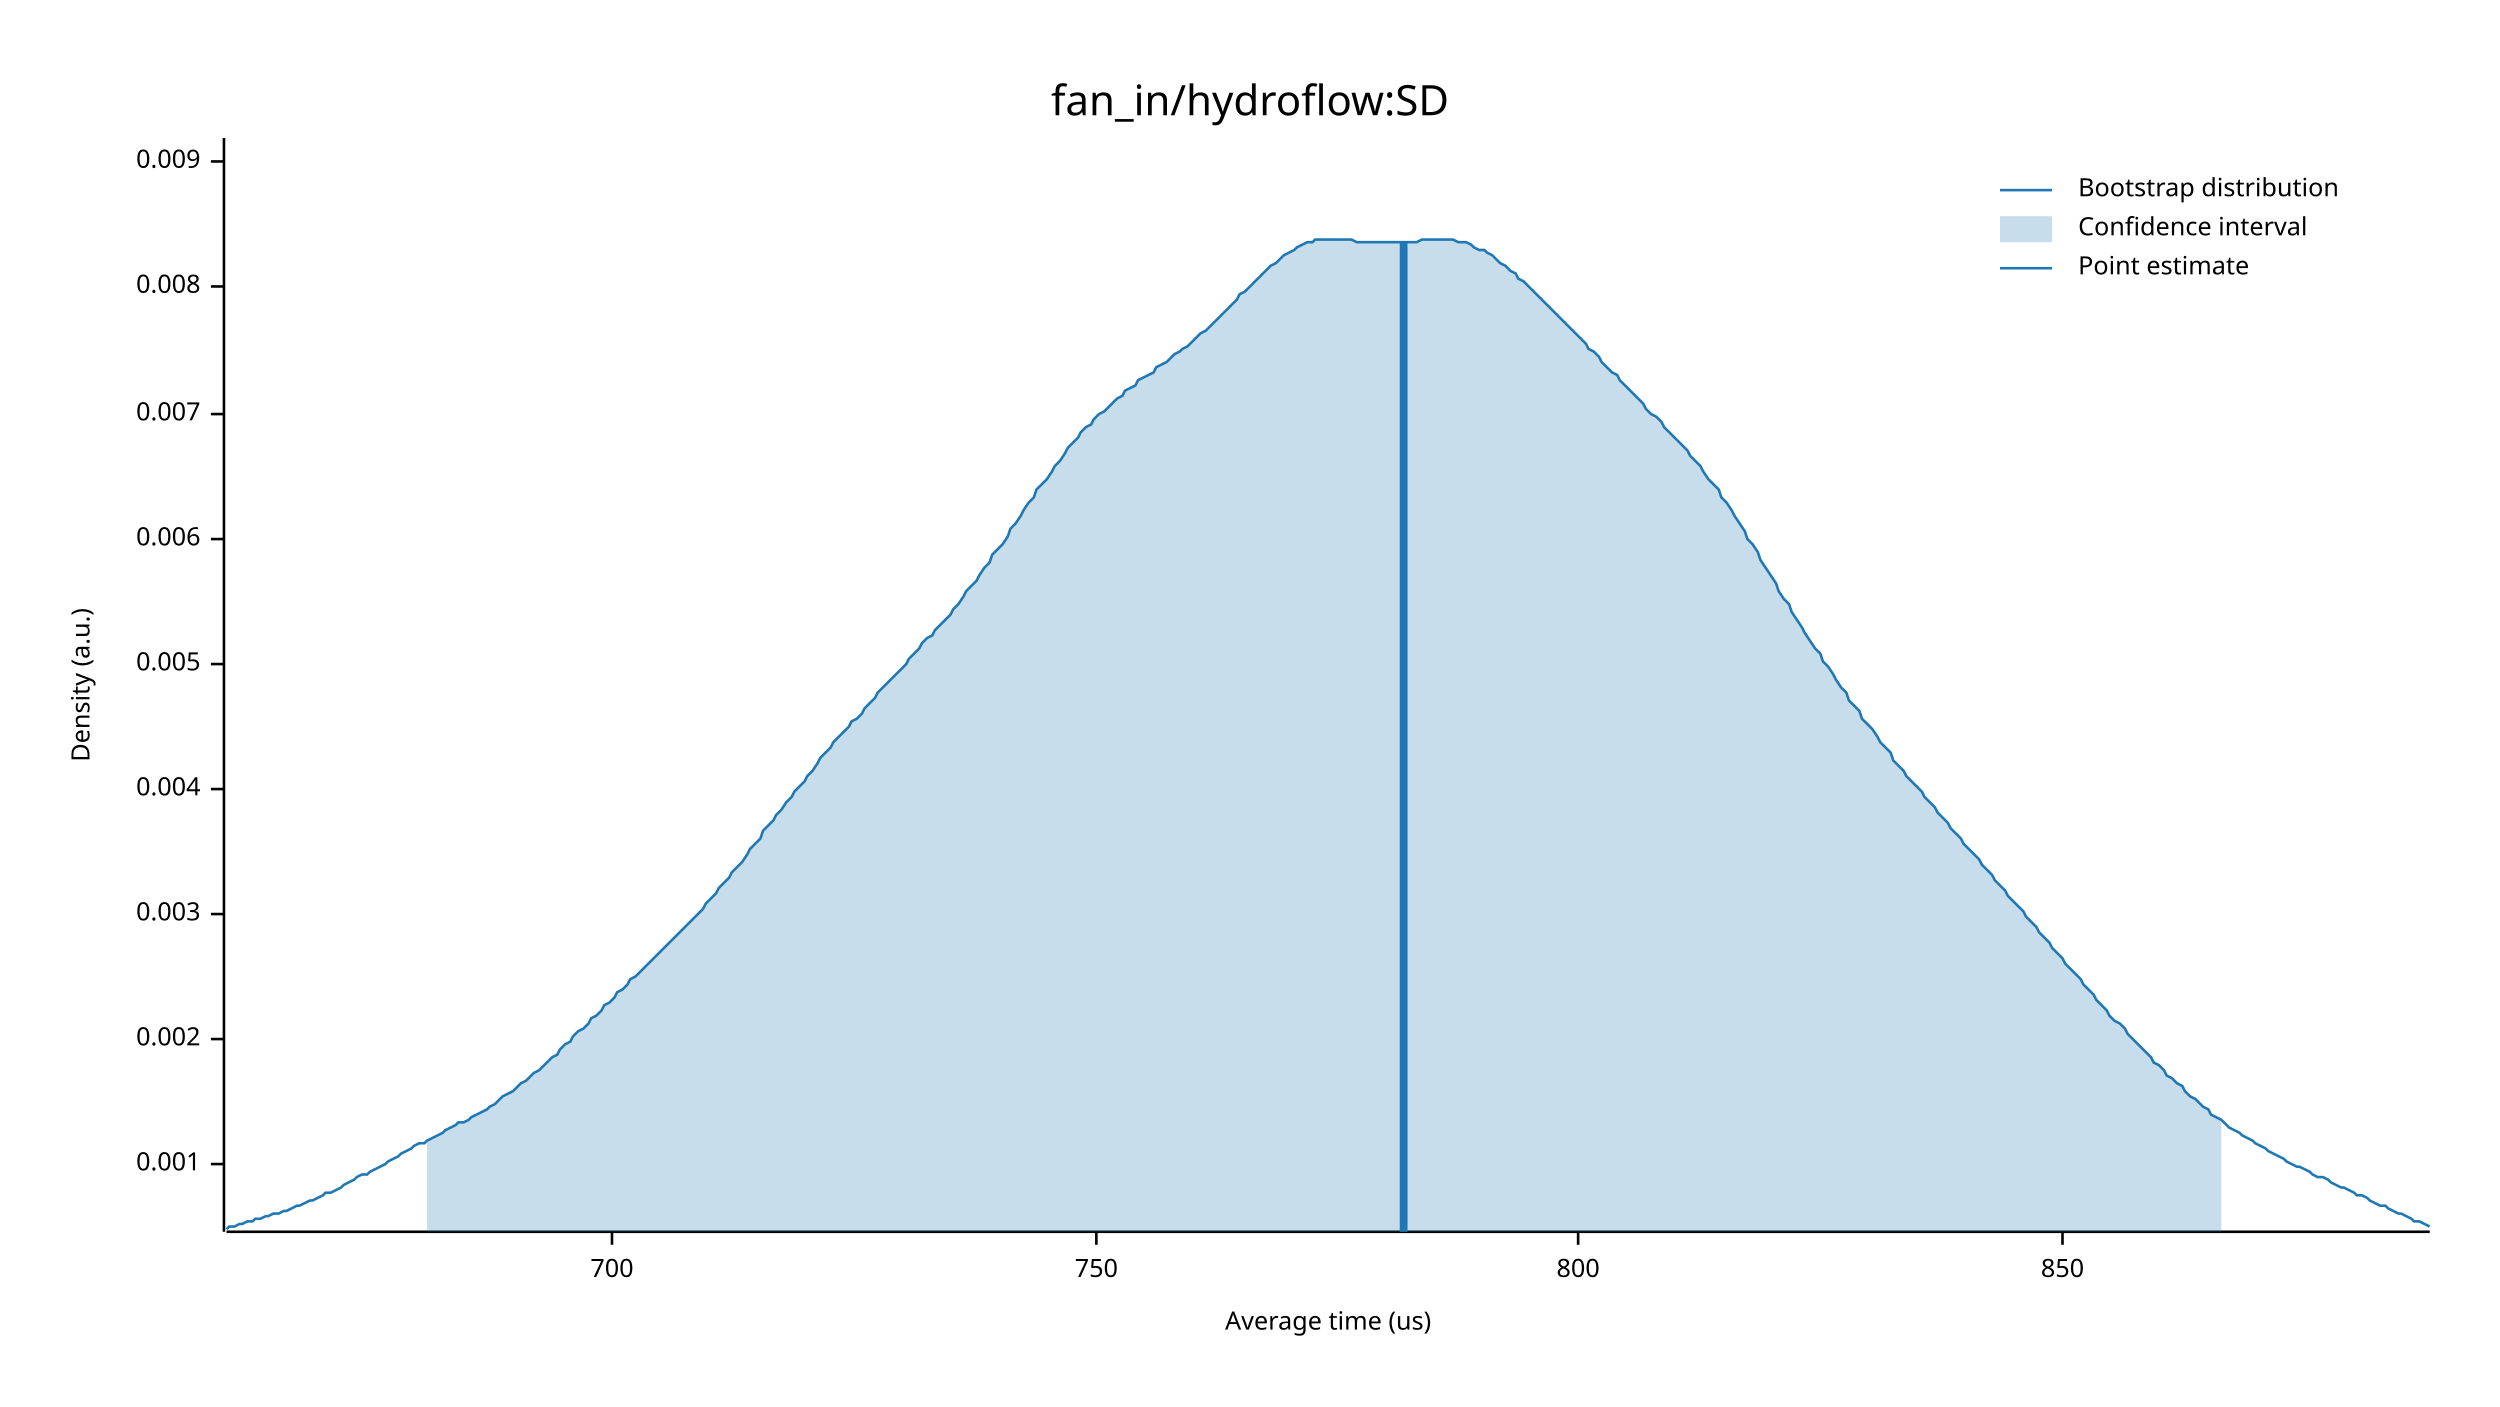
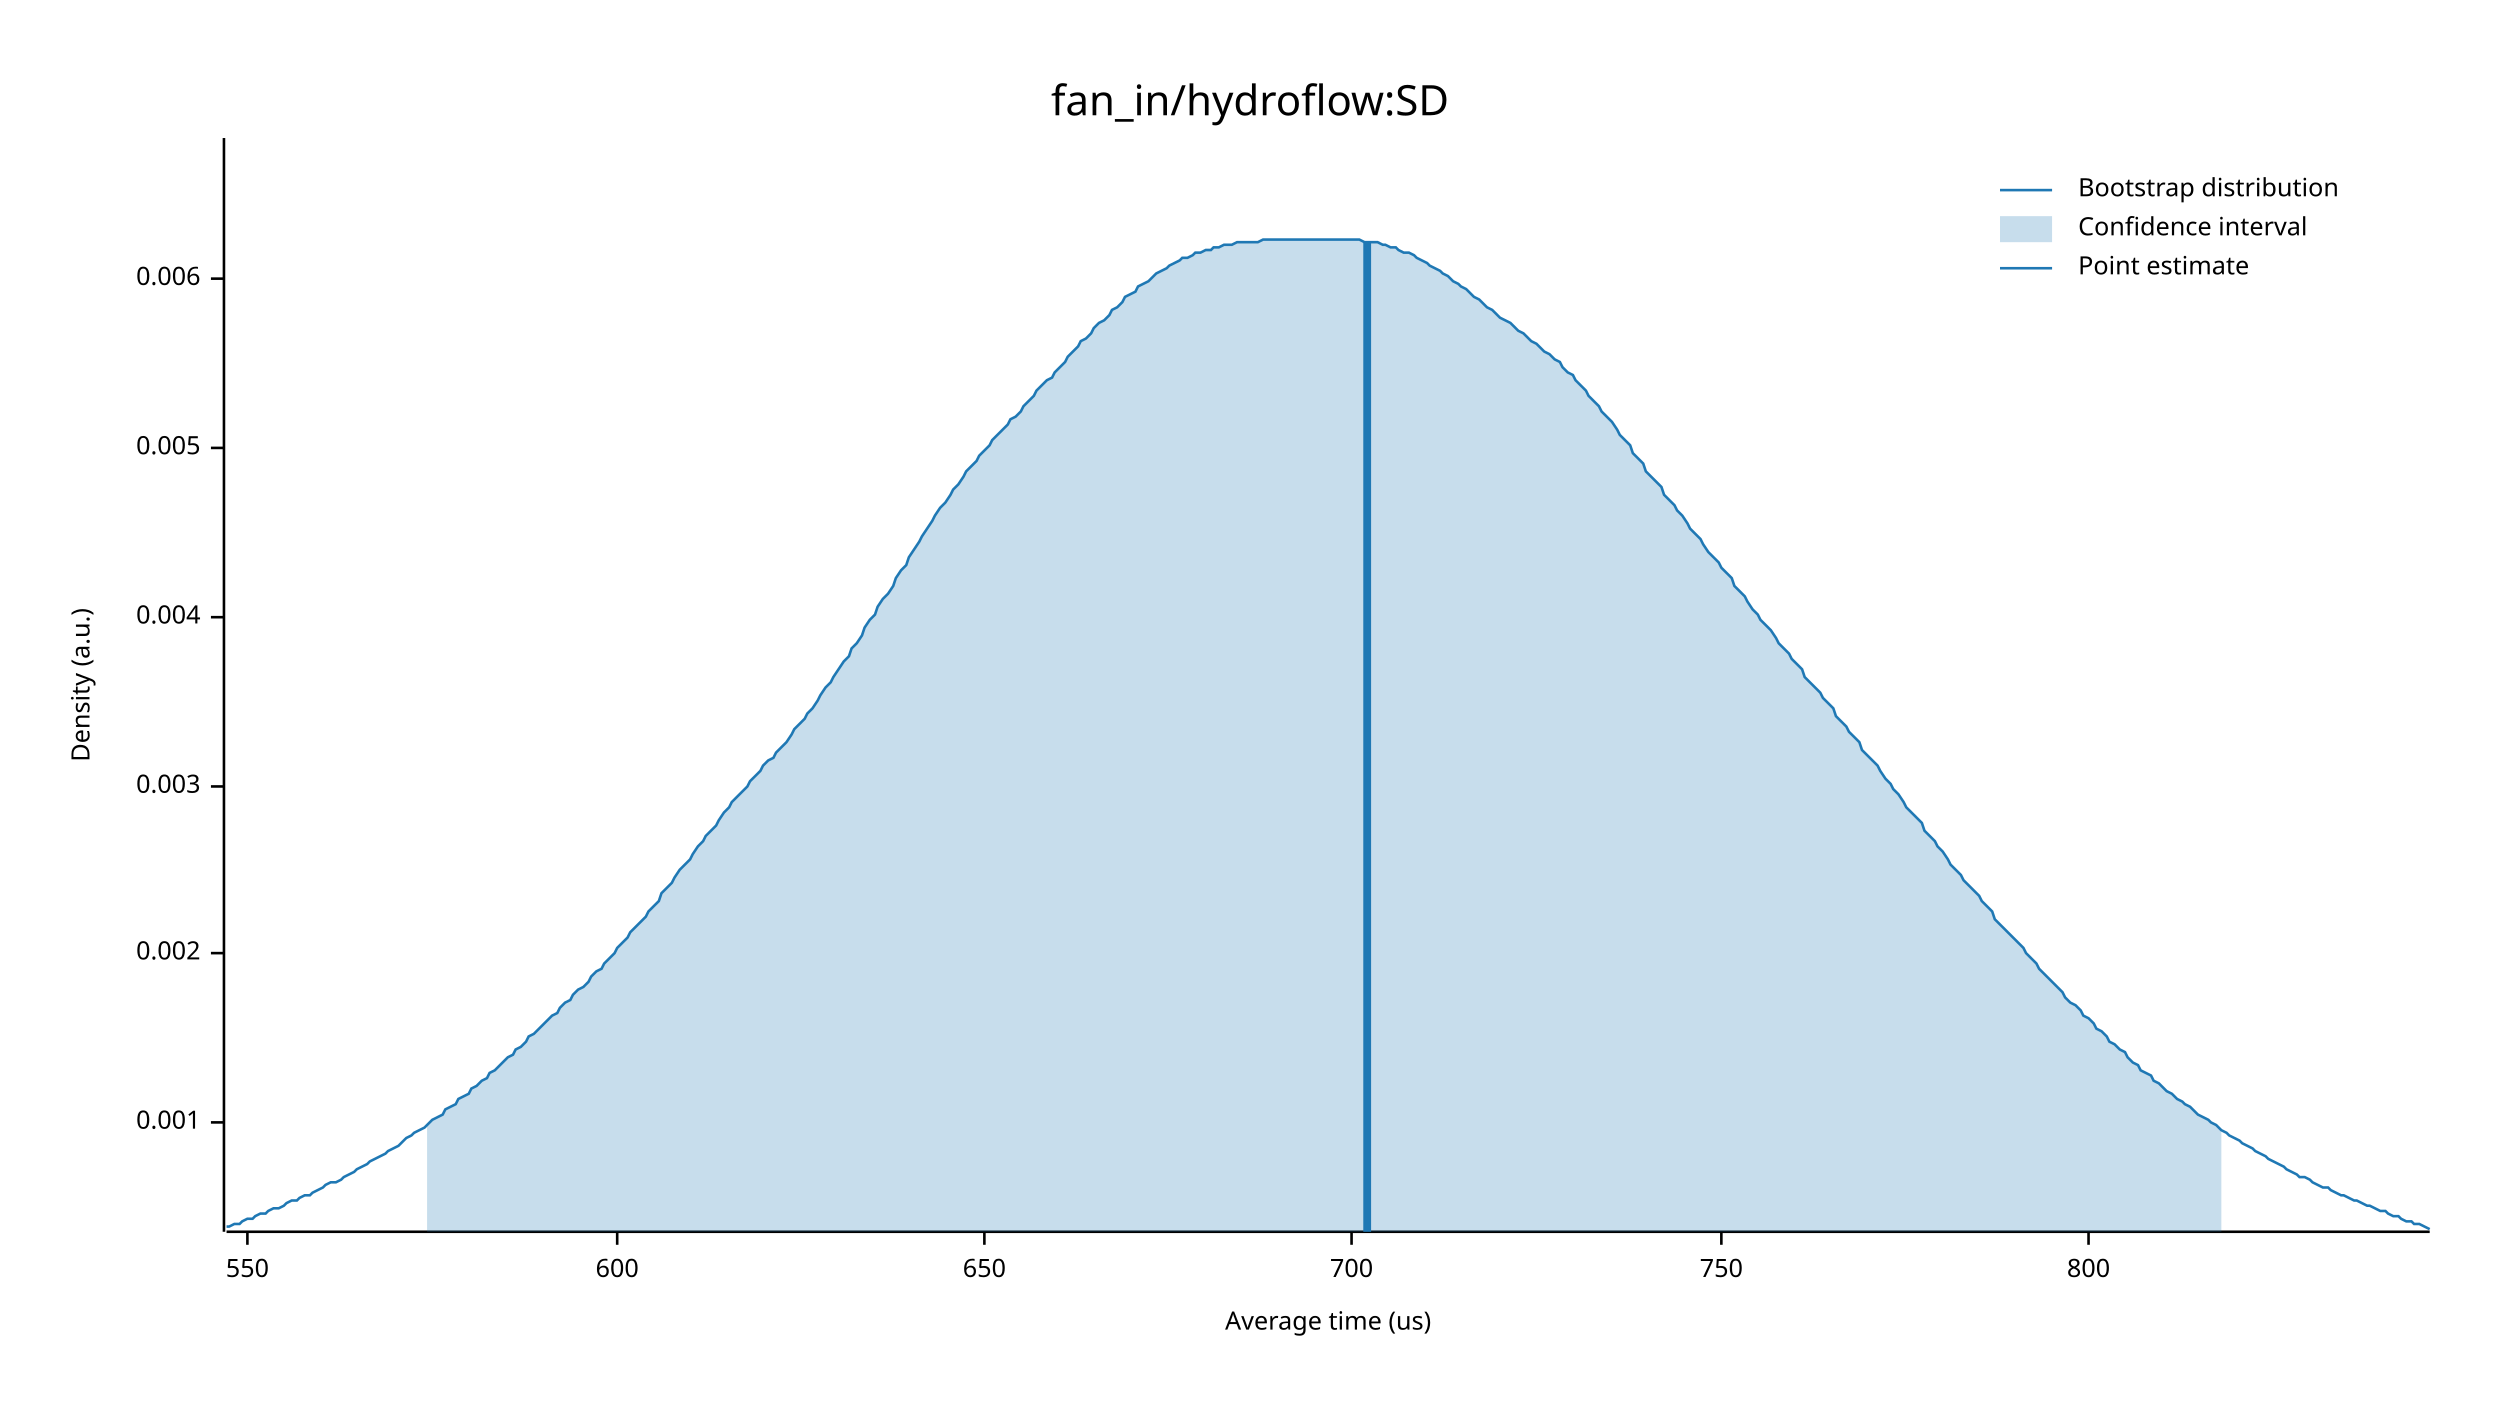
<svg xmlns="http://www.w3.org/2000/svg" width="960" height="540" viewBox="0 0 960 540">
  <text x="480" y="32" dy="0.76em" text-anchor="middle" font-family="sans-serif" font-size="16.129" opacity="1" fill="#000000">
fan_in/hydroflow:SD
</text>
  <text x="27" y="263" dy="0.76em" text-anchor="middle" font-family="sans-serif" font-size="9.677" opacity="1" fill="#000000" transform="rotate(270, 27, 263)">
Density (a.u.)
</text>
  <text x="510" y="513" dy="-0.5ex" text-anchor="middle" font-family="sans-serif" font-size="9.677" opacity="1" fill="#000000">
Average time (us)
</text>
  <polyline fill="none" opacity="1" stroke="#000000" stroke-width="1" points="86,53 86,473 " />
-   <text x="77" y="447" dy="0.5ex" text-anchor="end" font-family="sans-serif" font-size="9.677" opacity="1" fill="#000000">
+   <text x="77" y="431" dy="0.5ex" text-anchor="end" font-family="sans-serif" font-size="9.677" opacity="1" fill="#000000">
0.001
</text>
-   <polyline fill="none" opacity="1" stroke="#000000" stroke-width="1" points="81,447 86,447 " />
-   <text x="77" y="399" dy="0.5ex" text-anchor="end" font-family="sans-serif" font-size="9.677" opacity="1" fill="#000000">
+   <polyline fill="none" opacity="1" stroke="#000000" stroke-width="1" points="81,431 86,431 " />
+   <text x="77" y="366" dy="0.5ex" text-anchor="end" font-family="sans-serif" font-size="9.677" opacity="1" fill="#000000">
0.002
</text>
-   <polyline fill="none" opacity="1" stroke="#000000" stroke-width="1" points="81,399 86,399 " />
-   <text x="77" y="351" dy="0.5ex" text-anchor="end" font-family="sans-serif" font-size="9.677" opacity="1" fill="#000000">
+   <polyline fill="none" opacity="1" stroke="#000000" stroke-width="1" points="81,366 86,366 " />
+   <text x="77" y="302" dy="0.5ex" text-anchor="end" font-family="sans-serif" font-size="9.677" opacity="1" fill="#000000">
0.003
</text>
-   <polyline fill="none" opacity="1" stroke="#000000" stroke-width="1" points="81,351 86,351 " />
-   <text x="77" y="303" dy="0.5ex" text-anchor="end" font-family="sans-serif" font-size="9.677" opacity="1" fill="#000000">
+   <polyline fill="none" opacity="1" stroke="#000000" stroke-width="1" points="81,302 86,302 " />
+   <text x="77" y="237" dy="0.5ex" text-anchor="end" font-family="sans-serif" font-size="9.677" opacity="1" fill="#000000">
0.004
</text>
-   <polyline fill="none" opacity="1" stroke="#000000" stroke-width="1" points="81,303 86,303 " />
-   <text x="77" y="255" dy="0.5ex" text-anchor="end" font-family="sans-serif" font-size="9.677" opacity="1" fill="#000000">
+   <polyline fill="none" opacity="1" stroke="#000000" stroke-width="1" points="81,237 86,237 " />
+   <text x="77" y="172" dy="0.5ex" text-anchor="end" font-family="sans-serif" font-size="9.677" opacity="1" fill="#000000">
0.005
</text>
-   <polyline fill="none" opacity="1" stroke="#000000" stroke-width="1" points="81,255 86,255 " />
-   <text x="77" y="207" dy="0.5ex" text-anchor="end" font-family="sans-serif" font-size="9.677" opacity="1" fill="#000000">
+   <polyline fill="none" opacity="1" stroke="#000000" stroke-width="1" points="81,172 86,172 " />
+   <text x="77" y="107" dy="0.5ex" text-anchor="end" font-family="sans-serif" font-size="9.677" opacity="1" fill="#000000">
0.006
</text>
-   <polyline fill="none" opacity="1" stroke="#000000" stroke-width="1" points="81,207 86,207 " />
-   <text x="77" y="159" dy="0.5ex" text-anchor="end" font-family="sans-serif" font-size="9.677" opacity="1" fill="#000000">
- 0.007
+   <polyline fill="none" opacity="1" stroke="#000000" stroke-width="1" points="81,107 86,107 " />
+   <polyline fill="none" opacity="1" stroke="#000000" stroke-width="1" points="87,473 933,473 " />
+   <text x="95" y="483" dy="0.76em" text-anchor="middle" font-family="sans-serif" font-size="9.677" opacity="1" fill="#000000">
+ 550
</text>
-   <polyline fill="none" opacity="1" stroke="#000000" stroke-width="1" points="81,159 86,159 " />
-   <text x="77" y="110" dy="0.5ex" text-anchor="end" font-family="sans-serif" font-size="9.677" opacity="1" fill="#000000">
- 0.008
+   <polyline fill="none" opacity="1" stroke="#000000" stroke-width="1" points="95,473 95,478 " />
+   <text x="237" y="483" dy="0.76em" text-anchor="middle" font-family="sans-serif" font-size="9.677" opacity="1" fill="#000000">
+ 600
</text>
-   <polyline fill="none" opacity="1" stroke="#000000" stroke-width="1" points="81,110 86,110 " />
-   <text x="77" y="62" dy="0.5ex" text-anchor="end" font-family="sans-serif" font-size="9.677" opacity="1" fill="#000000">
- 0.009
+   <polyline fill="none" opacity="1" stroke="#000000" stroke-width="1" points="237,473 237,478 " />
+   <text x="378" y="483" dy="0.76em" text-anchor="middle" font-family="sans-serif" font-size="9.677" opacity="1" fill="#000000">
+ 650
</text>
-   <polyline fill="none" opacity="1" stroke="#000000" stroke-width="1" points="81,62 86,62 " />
-   <polyline fill="none" opacity="1" stroke="#000000" stroke-width="1" points="87,473 933,473 " />
-   <text x="235" y="483" dy="0.76em" text-anchor="middle" font-family="sans-serif" font-size="9.677" opacity="1" fill="#000000">
+   <polyline fill="none" opacity="1" stroke="#000000" stroke-width="1" points="378,473 378,478 " />
+   <text x="519" y="483" dy="0.76em" text-anchor="middle" font-family="sans-serif" font-size="9.677" opacity="1" fill="#000000">
700
</text>
-   <polyline fill="none" opacity="1" stroke="#000000" stroke-width="1" points="235,473 235,478 " />
-   <text x="421" y="483" dy="0.76em" text-anchor="middle" font-family="sans-serif" font-size="9.677" opacity="1" fill="#000000">
+   <polyline fill="none" opacity="1" stroke="#000000" stroke-width="1" points="519,473 519,478 " />
+   <text x="661" y="483" dy="0.76em" text-anchor="middle" font-family="sans-serif" font-size="9.677" opacity="1" fill="#000000">
750
</text>
-   <polyline fill="none" opacity="1" stroke="#000000" stroke-width="1" points="421,473 421,478 " />
-   <text x="606" y="483" dy="0.76em" text-anchor="middle" font-family="sans-serif" font-size="9.677" opacity="1" fill="#000000">
+   <polyline fill="none" opacity="1" stroke="#000000" stroke-width="1" points="661,473 661,478 " />
+   <text x="802" y="483" dy="0.76em" text-anchor="middle" font-family="sans-serif" font-size="9.677" opacity="1" fill="#000000">
800
</text>
-   <polyline fill="none" opacity="1" stroke="#000000" stroke-width="1" points="606,473 606,478 " />
-   <text x="792" y="483" dy="0.76em" text-anchor="middle" font-family="sans-serif" font-size="9.677" opacity="1" fill="#000000">
- 850
- </text>
-   <polyline fill="none" opacity="1" stroke="#000000" stroke-width="1" points="792,473 792,478 " />
-   <polyline fill="none" opacity="1" stroke="#1F78B4" stroke-width="1" points="87,472 88,471 90,471 92,470 93,470 95,469 97,469 98,468 100,468 102,467 103,467 105,466 107,466 109,465 110,465 112,464 114,463 115,463 117,462 119,461 120,461 122,460 124,459 125,458 127,458 129,457 131,456 132,455 134,454 136,453 137,452 139,451 141,451 142,450 144,449 146,448 148,447 149,446 151,445 153,444 154,443 156,442 158,441 159,440 161,439 163,439 164,438 166,437 168,436 170,435 171,434 173,433 175,432 176,431 178,431 180,430 181,429 183,428 185,427 187,426 188,425 190,424 192,422 193,421 195,420 197,419 198,418 200,416 202,415 203,414 205,412 207,411 209,409 210,408 212,406 214,405 215,403 217,401 219,400 220,398 222,396 224,395 226,393 227,391 229,390 231,388 232,386 234,385 236,383 237,381 239,380 241,378 242,376 244,375 246,373 248,371 249,370 251,368 253,366 254,365 256,363 258,361 259,360 261,358 263,356 265,354 266,353 268,351 270,349 271,347 273,345 275,343 276,341 278,339 280,337 281,335 283,333 285,331 287,328 288,326 290,324 292,322 293,319 295,317 297,315 298,313 300,311 302,308 304,306 305,304 307,302 309,300 310,298 312,296 314,293 315,291 317,289 319,287 320,285 322,283 324,281 326,279 327,277 329,276 331,274 332,272 334,270 336,268 337,266 339,264 341,262 343,260 344,259 346,257 348,255 349,253 351,251 353,249 354,247 356,245 358,244 359,242 361,240 363,238 365,236 366,234 368,232 370,229 371,227 373,225 375,223 376,221 378,218 380,216 381,213 383,211 385,209 387,206 388,203 390,201 392,198 393,196 395,193 397,191 398,188 400,186 402,184 404,181 405,179 407,177 409,174 410,172 412,170 414,168 415,166 417,164 419,163 420,161 422,159 424,158 426,156 427,155 429,153 431,152 432,150 434,149 436,148 437,146 439,145 441,144 443,143 444,141 446,140 448,139 449,138 451,136 453,135 454,134 456,133 458,131 459,130 461,128 463,127 465,125 466,124 468,122 470,120 471,119 473,117 475,115 476,113 478,112 480,110 482,108 483,107 485,105 487,103 488,102 490,101 492,99 493,98 495,97 497,96 498,95 500,94 502,93 504,93 505,92 507,92 509,92 510,92 512,92 514,92 515,92 517,92 519,92 521,93 522,93 524,93 526,93 527,93 529,93 531,93 532,93 534,93 536,93 537,93 539,93 541,93 543,93 544,93 546,92 548,92 549,92 551,92 553,92 554,92 556,92 558,92 560,93 561,93 563,93 565,94 566,95 568,96 570,96 571,97 573,98 575,100 576,101 578,102 580,104 582,105 583,107 585,108 587,110 588,111 590,113 592,115 593,116 595,118 597,120 599,122 600,123 602,125 604,127 605,128 607,130 609,132 610,134 612,135 614,137 615,139 617,141 619,143 621,144 622,146 624,148 626,150 627,151 629,153 631,155 632,157 634,159 636,160 638,162 639,164 641,166 643,168 644,169 646,171 648,173 649,175 651,177 653,179 654,181 656,184 658,186 660,188 661,191 663,193 665,196 666,198 668,201 670,204 671,207 673,209 675,212 676,215 678,218 680,221 682,224 683,227 685,230 687,232 688,235 690,238 692,241 693,243 695,246 697,249 699,251 700,254 702,256 704,259 705,261 707,264 709,266 710,269 712,271 714,273 715,276 717,278 719,280 721,283 722,285 724,287 726,289 727,292 729,294 731,296 732,298 734,300 736,302 738,304 739,306 741,308 743,310 744,312 746,314 748,316 749,318 751,320 753,322 754,324 756,326 758,328 760,330 761,332 763,334 765,336 766,338 768,340 770,342 771,344 773,346 775,348 777,350 778,352 780,354 782,356 783,358 785,360 787,362 788,364 790,366 792,368 793,370 795,372 797,374 799,376 800,378 802,380 804,382 805,384 807,386 809,388 810,390 812,392 814,393 816,395 817,397 819,399 821,401 822,402 824,404 826,406 827,408 829,409 831,411 832,413 834,414 836,416 838,417 839,419 841,421 843,422 844,423 846,425 848,426 849,428 851,429 853,430 855,432 856,433 858,434 860,435 861,436 863,437 865,438 866,439 868,440 870,441 871,442 873,443 875,444 877,445 878,446 880,447 882,448 883,448 885,449 887,450 888,451 890,452 892,452 894,453 895,454 897,455 899,456 900,456 902,457 904,458 905,459 907,459 909,460 910,461 912,462 914,463 916,463 917,464 919,465 921,466 922,466 924,467 926,468 927,469 929,469 931,470 933,471 " />
-   <polygon opacity="0.25" fill="#1F78B4" points="164,438 166,437 168,436 170,435 171,434 173,433 175,432 176,431 178,431 180,430 181,429 183,428 185,427 187,426 188,425 190,424 192,422 193,421 195,420 197,419 198,418 200,416 202,415 203,414 205,412 207,411 209,409 210,408 212,406 214,405 215,403 217,401 219,400 220,398 222,396 224,395 226,393 227,391 229,390 231,388 232,386 234,385 236,383 237,381 239,380 241,378 242,376 244,375 246,373 248,371 249,370 251,368 253,366 254,365 256,363 258,361 259,360 261,358 263,356 265,354 266,353 268,351 270,349 271,347 273,345 275,343 276,341 278,339 280,337 281,335 283,333 285,331 287,328 288,326 290,324 292,322 293,319 295,317 297,315 298,313 300,311 302,308 304,306 305,304 307,302 309,300 310,298 312,296 314,293 315,291 317,289 319,287 320,285 322,283 324,281 326,279 327,277 329,276 331,274 332,272 334,270 336,268 337,266 339,264 341,262 343,260 344,259 346,257 348,255 349,253 351,251 353,249 354,247 356,245 358,244 359,242 361,240 363,238 365,236 366,234 368,232 370,229 371,227 373,225 375,223 376,221 378,218 380,216 381,213 383,211 385,209 387,206 388,203 390,201 392,198 393,196 395,193 397,191 398,188 400,186 402,184 404,181 405,179 407,177 409,174 410,172 412,170 414,168 415,166 417,164 419,163 420,161 422,159 424,158 426,156 427,155 429,153 431,152 432,150 434,149 436,148 437,146 439,145 441,144 443,143 444,141 446,140 448,139 449,138 451,136 453,135 454,134 456,133 458,131 459,130 461,128 463,127 465,125 466,124 468,122 470,120 471,119 473,117 475,115 476,113 478,112 480,110 482,108 483,107 485,105 487,103 488,102 490,101 492,99 493,98 495,97 497,96 498,95 500,94 502,93 504,93 505,92 507,92 509,92 510,92 512,92 514,92 515,92 517,92 519,92 521,93 522,93 524,93 526,93 527,93 529,93 531,93 532,93 534,93 536,93 537,93 539,93 541,93 543,93 544,93 546,92 548,92 549,92 551,92 553,92 554,92 556,92 558,92 560,93 561,93 563,93 565,94 566,95 568,96 570,96 571,97 573,98 575,100 576,101 578,102 580,104 582,105 583,107 585,108 587,110 588,111 590,113 592,115 593,116 595,118 597,120 599,122 600,123 602,125 604,127 605,128 607,130 609,132 610,134 612,135 614,137 615,139 617,141 619,143 621,144 622,146 624,148 626,150 627,151 629,153 631,155 632,157 634,159 636,160 638,162 639,164 641,166 643,168 644,169 646,171 648,173 649,175 651,177 653,179 654,181 656,184 658,186 660,188 661,191 663,193 665,196 666,198 668,201 670,204 671,207 673,209 675,212 676,215 678,218 680,221 682,224 683,227 685,230 687,232 688,235 690,238 692,241 693,243 695,246 697,249 699,251 700,254 702,256 704,259 705,261 707,264 709,266 710,269 712,271 714,273 715,276 717,278 719,280 721,283 722,285 724,287 726,289 727,292 729,294 731,296 732,298 734,300 736,302 738,304 739,306 741,308 743,310 744,312 746,314 748,316 749,318 751,320 753,322 754,324 756,326 758,328 760,330 761,332 763,334 765,336 766,338 768,340 770,342 771,344 773,346 775,348 777,350 778,352 780,354 782,356 783,358 785,360 787,362 788,364 790,366 792,368 793,370 795,372 797,374 799,376 800,378 802,380 804,382 805,384 807,386 809,388 810,390 812,392 814,393 816,395 817,397 819,399 821,401 822,402 824,404 826,406 827,408 829,409 831,411 832,413 834,414 836,416 838,417 839,419 841,421 843,422 844,423 846,425 848,426 849,428 851,429 853,430 853,473 164,473 " />
-   <polyline fill="none" opacity="1" stroke="#1F78B4" stroke-width="3" points="539,473 539,93 " />
+   <polyline fill="none" opacity="1" stroke="#000000" stroke-width="1" points="802,473 802,478 " />
+   <polyline fill="none" opacity="1" stroke="#1F78B4" stroke-width="1" points="87,471 88,471 90,470 92,470 93,469 95,468 97,468 98,467 100,466 102,466 103,465 105,464 107,464 109,463 110,462 112,461 114,461 115,460 117,459 119,459 120,458 122,457 124,456 125,455 127,454 129,454 131,453 132,452 134,451 136,450 137,449 139,448 141,447 142,446 144,445 146,444 148,443 149,442 151,441 153,440 154,439 156,437 158,436 159,435 161,434 163,433 164,432 166,430 168,429 170,428 171,426 173,425 175,424 176,422 178,421 180,420 181,418 183,417 185,415 187,414 188,412 190,411 192,409 193,408 195,406 197,405 198,403 200,402 202,400 203,398 205,397 207,395 209,393 210,392 212,390 214,389 215,387 217,385 219,384 220,382 222,380 224,379 226,377 227,375 229,373 231,372 232,370 234,368 236,366 237,364 239,362 241,360 242,358 244,356 246,354 248,352 249,350 251,348 253,346 254,343 256,341 258,339 259,337 261,334 263,332 265,330 266,328 268,325 270,323 271,321 273,319 275,317 276,315 278,312 280,310 281,308 283,306 285,304 287,302 288,300 290,298 292,296 293,294 295,292 297,291 298,289 300,287 302,285 304,282 305,280 307,278 309,276 310,274 312,272 314,269 315,267 317,264 319,262 320,260 322,257 324,254 326,252 327,249 329,247 331,244 332,241 334,238 336,236 337,233 339,230 341,228 343,225 344,222 346,219 348,217 349,214 351,211 353,208 354,206 356,203 358,200 359,198 361,195 363,193 365,190 366,188 368,186 370,183 371,181 373,179 375,177 376,175 378,173 380,171 381,169 383,167 385,165 387,163 388,161 390,160 392,158 393,156 395,154 397,152 398,150 400,148 402,146 404,145 405,143 407,141 409,139 410,137 412,135 414,133 415,131 417,130 419,128 420,126 422,124 424,123 426,121 427,119 429,118 431,116 432,114 434,113 436,112 437,110 439,109 441,108 443,106 444,105 446,104 448,103 449,102 451,101 453,100 454,99 456,99 458,98 459,97 461,97 463,96 465,96 466,95 468,95 470,94 471,94 473,94 475,93 476,93 478,93 480,93 482,93 483,93 485,92 487,92 488,92 490,92 492,92 493,92 495,92 497,92 498,92 500,92 502,92 504,92 505,92 507,92 509,92 510,92 512,92 514,92 515,92 517,92 519,92 521,92 522,92 524,93 526,93 527,93 529,93 531,94 532,94 534,95 536,95 537,96 539,97 541,97 543,98 544,99 546,100 548,101 549,102 551,103 553,104 554,105 556,106 558,108 560,109 561,110 563,111 565,113 566,114 568,115 570,117 571,118 573,119 575,121 576,122 578,123 580,124 582,126 583,127 585,128 587,130 588,131 590,132 592,134 593,135 595,136 597,138 599,139 600,141 602,143 604,144 605,146 607,148 609,150 610,152 612,154 614,156 615,158 617,160 619,162 621,165 622,167 624,169 626,171 627,174 629,176 631,178 632,181 634,183 636,185 638,187 639,190 641,192 643,194 644,196 646,198 648,201 649,203 651,205 653,207 654,209 656,212 658,214 660,216 661,218 663,220 665,222 666,225 668,227 670,229 671,231 673,234 675,236 676,238 678,240 680,242 682,245 683,247 685,249 687,251 688,253 690,255 692,257 693,260 695,262 697,264 699,266 700,268 702,270 704,272 705,275 707,277 709,279 710,281 712,283 714,285 715,288 717,290 719,292 721,294 722,296 724,299 726,301 727,303 729,305 731,308 732,310 734,312 736,314 738,316 739,319 741,321 743,323 744,325 746,327 748,330 749,332 751,334 753,336 754,338 756,340 758,342 760,344 761,346 763,348 765,350 766,353 768,355 770,357 771,358 773,360 775,362 777,364 778,366 780,368 782,370 783,372 785,374 787,376 788,377 790,379 792,381 793,383 795,385 797,386 799,388 800,390 802,391 804,393 805,395 807,396 809,398 810,400 812,401 814,403 816,404 817,406 819,408 821,409 822,411 824,412 826,413 827,415 829,416 831,418 832,419 834,420 836,422 838,423 839,424 841,425 843,427 844,428 846,429 848,430 849,431 851,432 853,434 855,435 856,436 858,437 860,438 861,439 863,440 865,441 866,442 868,443 870,444 871,445 873,446 875,447 877,448 878,449 880,450 882,451 883,452 885,452 887,453 888,454 890,455 892,456 894,456 895,457 897,458 899,459 900,459 902,460 904,461 905,461 907,462 909,463 910,463 912,464 914,465 916,465 917,466 919,467 921,467 922,468 924,469 926,469 927,470 929,470 931,471 933,472 " />
+   <polygon opacity="0.25" fill="#1F78B4" points="164,432 166,430 168,429 170,428 171,426 173,425 175,424 176,422 178,421 180,420 181,418 183,417 185,415 187,414 188,412 190,411 192,409 193,408 195,406 197,405 198,403 200,402 202,400 203,398 205,397 207,395 209,393 210,392 212,390 214,389 215,387 217,385 219,384 220,382 222,380 224,379 226,377 227,375 229,373 231,372 232,370 234,368 236,366 237,364 239,362 241,360 242,358 244,356 246,354 248,352 249,350 251,348 253,346 254,343 256,341 258,339 259,337 261,334 263,332 265,330 266,328 268,325 270,323 271,321 273,319 275,317 276,315 278,312 280,310 281,308 283,306 285,304 287,302 288,300 290,298 292,296 293,294 295,292 297,291 298,289 300,287 302,285 304,282 305,280 307,278 309,276 310,274 312,272 314,269 315,267 317,264 319,262 320,260 322,257 324,254 326,252 327,249 329,247 331,244 332,241 334,238 336,236 337,233 339,230 341,228 343,225 344,222 346,219 348,217 349,214 351,211 353,208 354,206 356,203 358,200 359,198 361,195 363,193 365,190 366,188 368,186 370,183 371,181 373,179 375,177 376,175 378,173 380,171 381,169 383,167 385,165 387,163 388,161 390,160 392,158 393,156 395,154 397,152 398,150 400,148 402,146 404,145 405,143 407,141 409,139 410,137 412,135 414,133 415,131 417,130 419,128 420,126 422,124 424,123 426,121 427,119 429,118 431,116 432,114 434,113 436,112 437,110 439,109 441,108 443,106 444,105 446,104 448,103 449,102 451,101 453,100 454,99 456,99 458,98 459,97 461,97 463,96 465,96 466,95 468,95 470,94 471,94 473,94 475,93 476,93 478,93 480,93 482,93 483,93 485,92 487,92 488,92 490,92 492,92 493,92 495,92 497,92 498,92 500,92 502,92 504,92 505,92 507,92 509,92 510,92 512,92 514,92 515,92 517,92 519,92 521,92 522,92 524,93 526,93 527,93 529,93 531,94 532,94 534,95 536,95 537,96 539,97 541,97 543,98 544,99 546,100 548,101 549,102 551,103 553,104 554,105 556,106 558,108 560,109 561,110 563,111 565,113 566,114 568,115 570,117 571,118 573,119 575,121 576,122 578,123 580,124 582,126 583,127 585,128 587,130 588,131 590,132 592,134 593,135 595,136 597,138 599,139 600,141 602,143 604,144 605,146 607,148 609,150 610,152 612,154 614,156 615,158 617,160 619,162 621,165 622,167 624,169 626,171 627,174 629,176 631,178 632,181 634,183 636,185 638,187 639,190 641,192 643,194 644,196 646,198 648,201 649,203 651,205 653,207 654,209 656,212 658,214 660,216 661,218 663,220 665,222 666,225 668,227 670,229 671,231 673,234 675,236 676,238 678,240 680,242 682,245 683,247 685,249 687,251 688,253 690,255 692,257 693,260 695,262 697,264 699,266 700,268 702,270 704,272 705,275 707,277 709,279 710,281 712,283 714,285 715,288 717,290 719,292 721,294 722,296 724,299 726,301 727,303 729,305 731,308 732,310 734,312 736,314 738,316 739,319 741,321 743,323 744,325 746,327 748,330 749,332 751,334 753,336 754,338 756,340 758,342 760,344 761,346 763,348 765,350 766,353 768,355 770,357 771,358 773,360 775,362 777,364 778,366 780,368 782,370 783,372 785,374 787,376 788,377 790,379 792,381 793,383 795,385 797,386 799,388 800,390 802,391 804,393 805,395 807,396 809,398 810,400 812,401 814,403 816,404 817,406 819,408 821,409 822,411 824,412 826,413 827,415 829,416 831,418 832,419 834,420 836,422 838,423 839,424 841,425 843,427 844,428 846,429 848,430 849,431 851,432 853,434 853,473 164,473 " />
+   <polyline fill="none" opacity="1" stroke="#1F78B4" stroke-width="3" points="525,473 525,93 " />
  <text x="798" y="68" dy="0.76em" text-anchor="start" font-family="sans-serif" font-size="9.677" opacity="1" fill="#000000">
Bootstrap distribution
</text>
  <text x="798" y="83" dy="0.76em" text-anchor="start" font-family="sans-serif" font-size="9.677" opacity="1" fill="#000000">
Confidence interval
</text>
  <text x="798" y="98" dy="0.76em" text-anchor="start" font-family="sans-serif" font-size="9.677" opacity="1" fill="#000000">
Point estimate
</text>
  <polyline fill="none" opacity="1" stroke="#1F78B4" stroke-width="1" points="768,73 788,73 " />
  <rect x="768" y="83" width="20" height="10" opacity="0.25" fill="#1F78B4" stroke="none" />
  <polyline fill="none" opacity="1" stroke="#1F78B4" stroke-width="1" points="768,103 788,103 " />
</svg>
